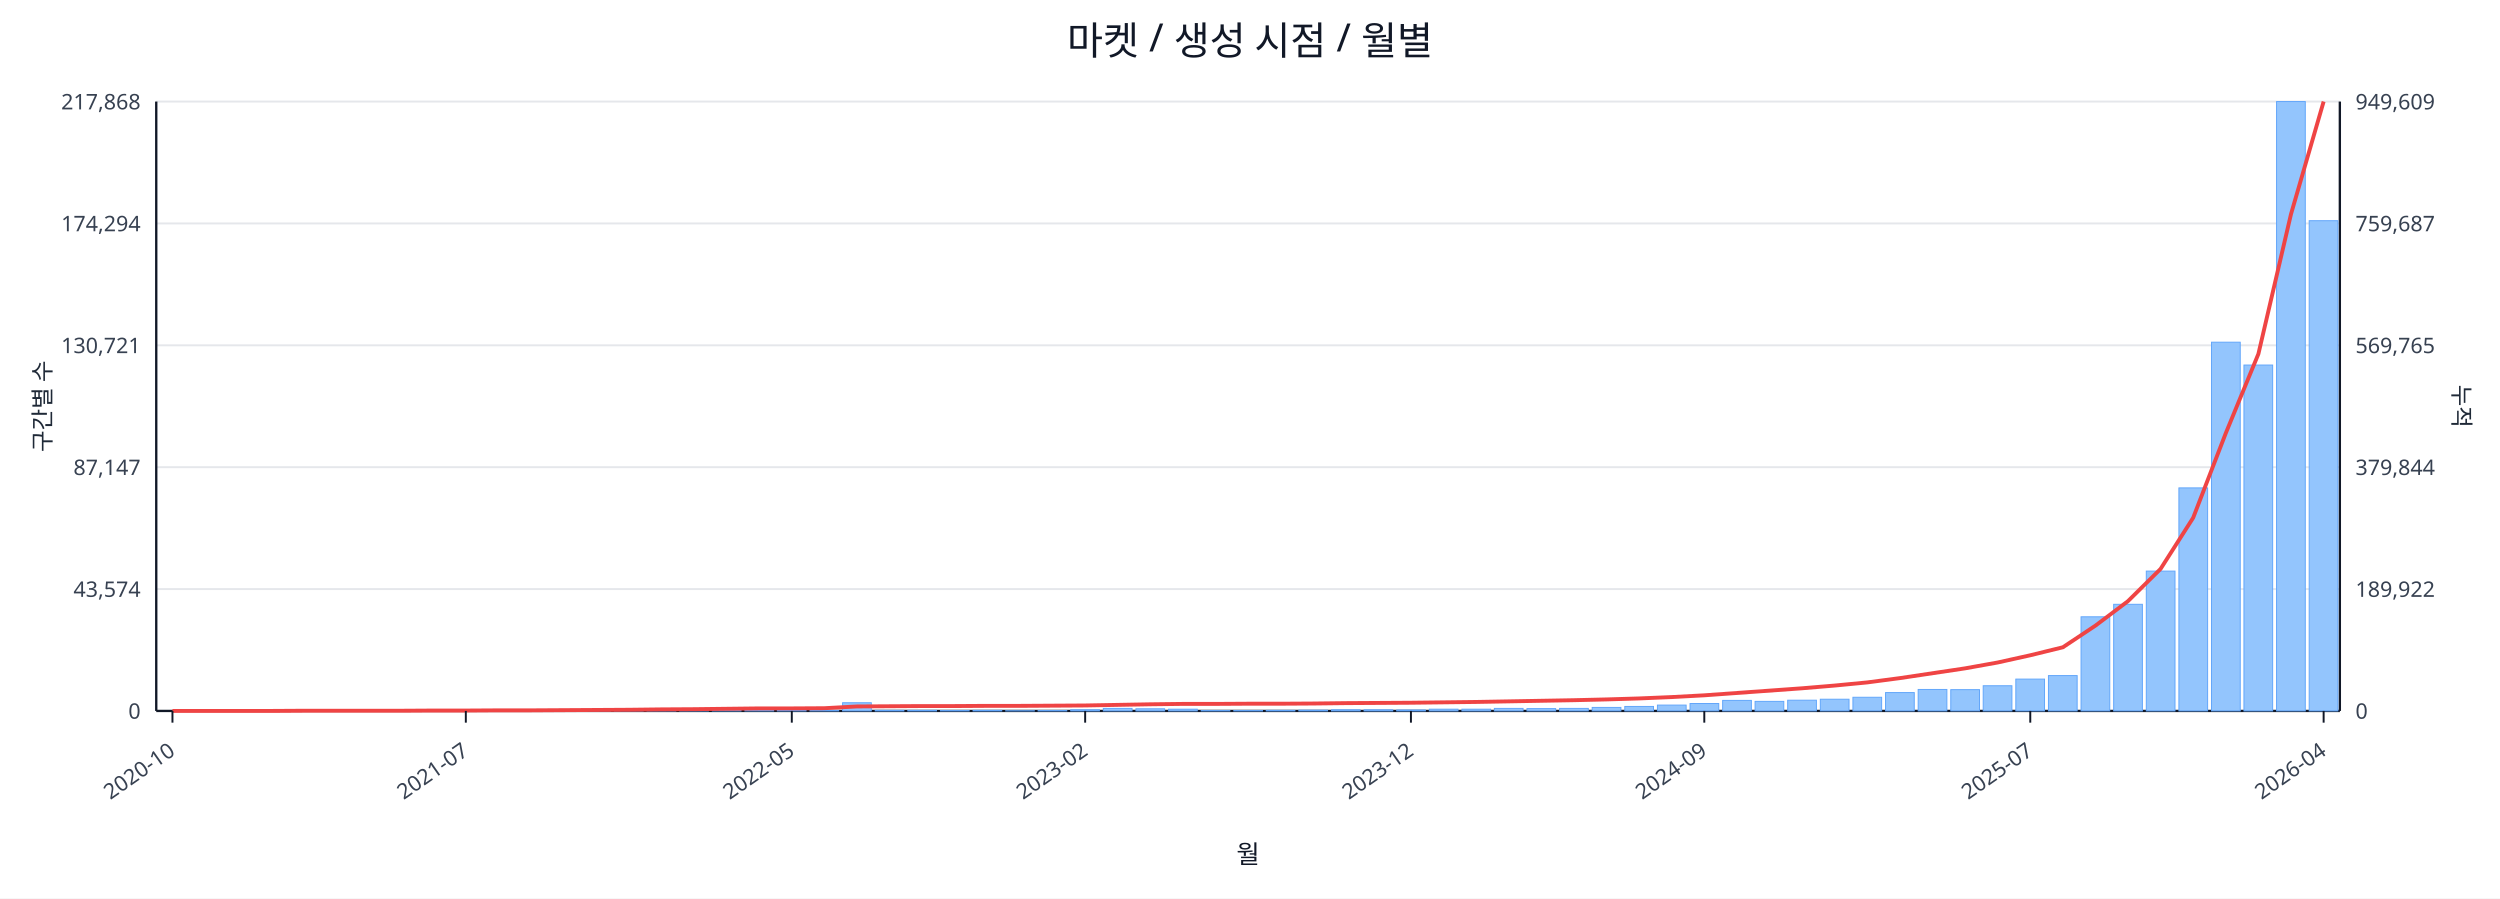
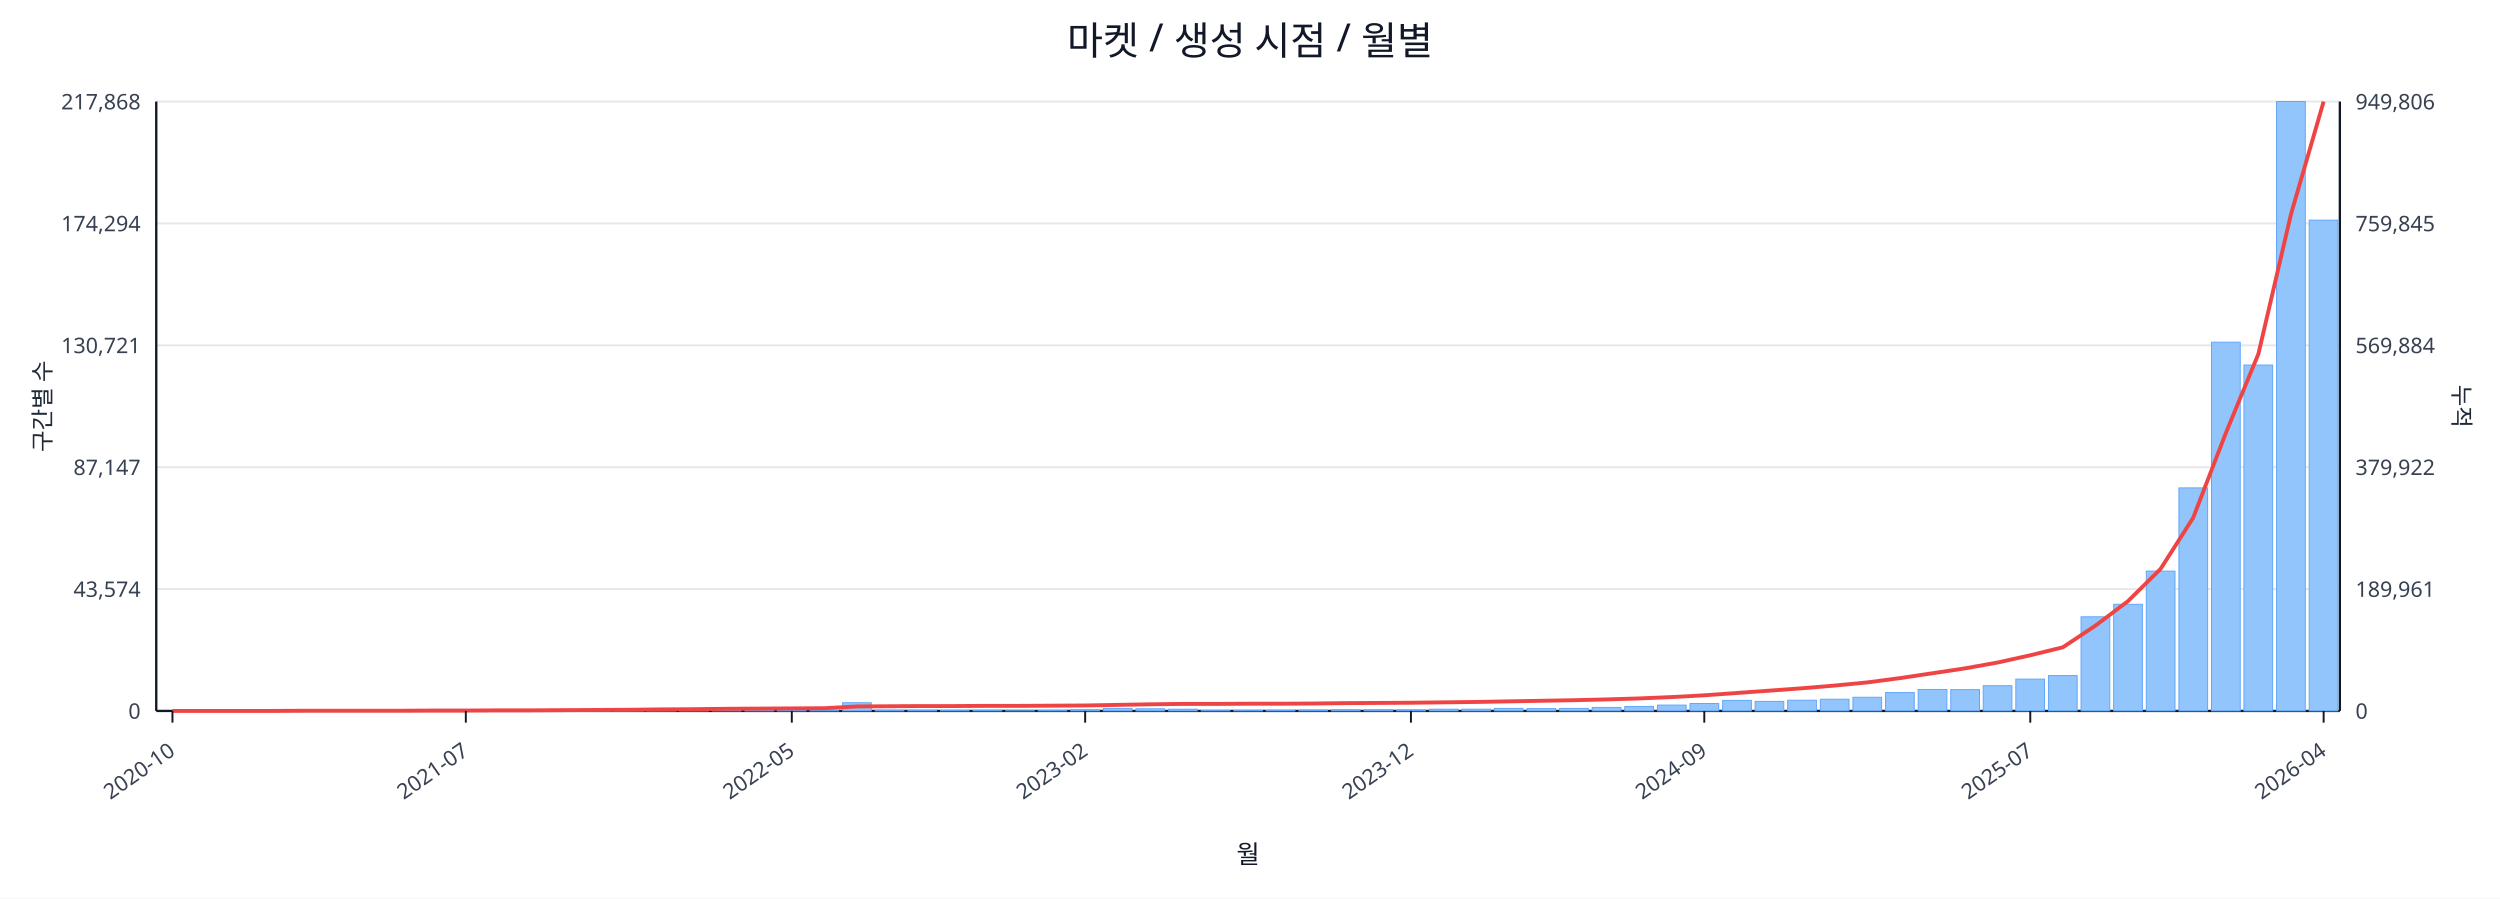
<svg xmlns="http://www.w3.org/2000/svg" width="1280" height="460" viewBox="0 0 1280 460">
  <rect x="0" y="0" width="100%" height="100%" fill="#ffffff" />
  <text x="640.0" y="28" font-size="20" text-anchor="middle" font-family="sans-serif" fill="#111827">마켓 / 생성 시점 / 월별</text>
  <line x1="80.0" y1="52.0" x2="1198.0" y2="52.0" stroke="#e5e7eb" stroke-width="1" />
  <text x="72.0" y="56.0" font-size="11" text-anchor="end" font-family="sans-serif" fill="#374151">217,868</text>
-   <text x="1206.0" y="56.0" font-size="11" text-anchor="start" font-family="sans-serif" fill="#374151">949,609</text>
+   <text x="1206.0" y="56.0" font-size="11" text-anchor="start" font-family="sans-serif" fill="#374151">949,806</text>
  <line x1="80.0" y1="114.4" x2="1198.0" y2="114.4" stroke="#e5e7eb" stroke-width="1" />
  <text x="72.0" y="118.4" font-size="11" text-anchor="end" font-family="sans-serif" fill="#374151">174,294</text>
-   <text x="1206.0" y="118.4" font-size="11" text-anchor="start" font-family="sans-serif" fill="#374151">759,687</text>
+   <text x="1206.0" y="118.4" font-size="11" text-anchor="start" font-family="sans-serif" fill="#374151">759,845</text>
  <line x1="80.0" y1="176.8" x2="1198.0" y2="176.8" stroke="#e5e7eb" stroke-width="1" />
  <text x="72.0" y="180.8" font-size="11" text-anchor="end" font-family="sans-serif" fill="#374151">130,721</text>
-   <text x="1206.0" y="180.8" font-size="11" text-anchor="start" font-family="sans-serif" fill="#374151">569,765</text>
+   <text x="1206.0" y="180.8" font-size="11" text-anchor="start" font-family="sans-serif" fill="#374151">569,884</text>
  <line x1="80.0" y1="239.2" x2="1198.0" y2="239.2" stroke="#e5e7eb" stroke-width="1" />
  <text x="72.0" y="243.2" font-size="11" text-anchor="end" font-family="sans-serif" fill="#374151">87,147</text>
-   <text x="1206.0" y="243.2" font-size="11" text-anchor="start" font-family="sans-serif" fill="#374151">379,844</text>
+   <text x="1206.0" y="243.2" font-size="11" text-anchor="start" font-family="sans-serif" fill="#374151">379,922</text>
  <line x1="80.0" y1="301.6" x2="1198.0" y2="301.6" stroke="#e5e7eb" stroke-width="1" />
  <text x="72.0" y="305.6" font-size="11" text-anchor="end" font-family="sans-serif" fill="#374151">43,574</text>
-   <text x="1206.0" y="305.6" font-size="11" text-anchor="start" font-family="sans-serif" fill="#374151">189,922</text>
+   <text x="1206.0" y="305.6" font-size="11" text-anchor="start" font-family="sans-serif" fill="#374151">189,961</text>
  <line x1="80.0" y1="364.0" x2="1198.0" y2="364.0" stroke="#e5e7eb" stroke-width="1" />
  <text x="72.0" y="368.0" font-size="11" text-anchor="end" font-family="sans-serif" fill="#374151">0</text>
  <text x="1206.0" y="368.0" font-size="11" text-anchor="start" font-family="sans-serif" fill="#374151">0</text>
  <line x1="80.0" y1="364.0" x2="1198.0" y2="364.0" stroke="#111827" stroke-width="1.2" />
  <line x1="80.0" y1="52.0" x2="80.0" y2="364.0" stroke="#111827" stroke-width="1.2" />
  <line x1="1198.0" y1="52.0" x2="1198.0" y2="364.0" stroke="#111827" stroke-width="1.2" />
  <rect x="81.0" y="364.0" width="14.7" height="0.0" fill="#93c5fd" stroke="#60a5fa" stroke-width="0.5" />
  <rect x="97.7" y="364.0" width="14.7" height="0.0" fill="#93c5fd" stroke="#60a5fa" stroke-width="0.5" />
  <rect x="114.4" y="364.0" width="14.7" height="0.0" fill="#93c5fd" stroke="#60a5fa" stroke-width="0.5" />
  <rect x="131.1" y="363.9" width="14.7" height="0.1" fill="#93c5fd" stroke="#60a5fa" stroke-width="0.5" />
  <rect x="147.7" y="363.9" width="14.7" height="0.1" fill="#93c5fd" stroke="#60a5fa" stroke-width="0.5" />
  <rect x="164.4" y="363.9" width="14.7" height="0.1" fill="#93c5fd" stroke="#60a5fa" stroke-width="0.5" />
  <rect x="181.1" y="363.9" width="14.7" height="0.1" fill="#93c5fd" stroke="#60a5fa" stroke-width="0.5" />
  <rect x="197.8" y="363.8" width="14.7" height="0.2" fill="#93c5fd" stroke="#60a5fa" stroke-width="0.5" />
  <rect x="214.5" y="363.7" width="14.7" height="0.3" fill="#93c5fd" stroke="#60a5fa" stroke-width="0.5" />
  <rect x="231.2" y="363.8" width="14.7" height="0.2" fill="#93c5fd" stroke="#60a5fa" stroke-width="0.5" />
  <rect x="247.9" y="363.8" width="14.7" height="0.2" fill="#93c5fd" stroke="#60a5fa" stroke-width="0.5" />
  <rect x="264.6" y="363.9" width="14.7" height="0.1" fill="#93c5fd" stroke="#60a5fa" stroke-width="0.5" />
  <rect x="281.2" y="363.7" width="14.7" height="0.3" fill="#93c5fd" stroke="#60a5fa" stroke-width="0.5" />
  <rect x="297.9" y="363.4" width="14.7" height="0.6" fill="#93c5fd" stroke="#60a5fa" stroke-width="0.5" />
  <rect x="314.6" y="363.5" width="14.7" height="0.5" fill="#93c5fd" stroke="#60a5fa" stroke-width="0.5" />
  <rect x="331.3" y="363.1" width="14.7" height="0.9" fill="#93c5fd" stroke="#60a5fa" stroke-width="0.5" />
  <rect x="348.0" y="363.5" width="14.7" height="0.5" fill="#93c5fd" stroke="#60a5fa" stroke-width="0.5" />
  <rect x="364.7" y="363.3" width="14.7" height="0.7" fill="#93c5fd" stroke="#60a5fa" stroke-width="0.5" />
  <rect x="381.4" y="363.4" width="14.7" height="0.6" fill="#93c5fd" stroke="#60a5fa" stroke-width="0.5" />
  <rect x="398.0" y="363.6" width="14.7" height="0.4" fill="#93c5fd" stroke="#60a5fa" stroke-width="0.5" />
  <rect x="414.7" y="363.8" width="14.7" height="0.2" fill="#93c5fd" stroke="#60a5fa" stroke-width="0.5" />
  <rect x="431.4" y="359.8" width="14.7" height="4.2" fill="#93c5fd" stroke="#60a5fa" stroke-width="0.5" />
  <rect x="448.1" y="363.7" width="14.7" height="0.3" fill="#93c5fd" stroke="#60a5fa" stroke-width="0.5" />
  <rect x="464.8" y="363.7" width="14.7" height="0.3" fill="#93c5fd" stroke="#60a5fa" stroke-width="0.5" />
  <rect x="481.5" y="363.8" width="14.7" height="0.2" fill="#93c5fd" stroke="#60a5fa" stroke-width="0.5" />
  <rect x="498.2" y="363.7" width="14.7" height="0.3" fill="#93c5fd" stroke="#60a5fa" stroke-width="0.5" />
  <rect x="514.9" y="363.9" width="14.7" height="0.1" fill="#93c5fd" stroke="#60a5fa" stroke-width="0.5" />
  <rect x="531.5" y="363.8" width="14.7" height="0.2" fill="#93c5fd" stroke="#60a5fa" stroke-width="0.5" />
  <rect x="548.2" y="363.4" width="14.7" height="0.6" fill="#93c5fd" stroke="#60a5fa" stroke-width="0.5" />
  <rect x="564.9" y="362.7" width="14.7" height="1.3" fill="#93c5fd" stroke="#60a5fa" stroke-width="0.5" />
  <rect x="581.6" y="362.9" width="14.7" height="1.1" fill="#93c5fd" stroke="#60a5fa" stroke-width="0.5" />
  <rect x="598.3" y="363.1" width="14.7" height="0.9" fill="#93c5fd" stroke="#60a5fa" stroke-width="0.5" />
  <rect x="615.0" y="363.8" width="14.7" height="0.2" fill="#93c5fd" stroke="#60a5fa" stroke-width="0.5" />
  <rect x="631.7" y="363.8" width="14.7" height="0.2" fill="#93c5fd" stroke="#60a5fa" stroke-width="0.5" />
  <rect x="648.3" y="363.7" width="14.7" height="0.3" fill="#93c5fd" stroke="#60a5fa" stroke-width="0.5" />
  <rect x="665.0" y="363.6" width="14.7" height="0.4" fill="#93c5fd" stroke="#60a5fa" stroke-width="0.5" />
  <rect x="681.7" y="363.4" width="14.7" height="0.6" fill="#93c5fd" stroke="#60a5fa" stroke-width="0.5" />
  <rect x="698.4" y="363.4" width="14.7" height="0.6" fill="#93c5fd" stroke="#60a5fa" stroke-width="0.5" />
  <rect x="715.1" y="363.5" width="14.7" height="0.5" fill="#93c5fd" stroke="#60a5fa" stroke-width="0.5" />
  <rect x="731.8" y="363.1" width="14.7" height="0.9" fill="#93c5fd" stroke="#60a5fa" stroke-width="0.5" />
  <rect x="748.5" y="363.1" width="14.7" height="0.9" fill="#93c5fd" stroke="#60a5fa" stroke-width="0.5" />
  <rect x="765.1" y="362.7" width="14.7" height="1.3" fill="#93c5fd" stroke="#60a5fa" stroke-width="0.5" />
  <rect x="781.8" y="362.8" width="14.7" height="1.2" fill="#93c5fd" stroke="#60a5fa" stroke-width="0.5" />
  <rect x="798.5" y="362.7" width="14.7" height="1.3" fill="#93c5fd" stroke="#60a5fa" stroke-width="0.5" />
  <rect x="815.2" y="362.2" width="14.7" height="1.8" fill="#93c5fd" stroke="#60a5fa" stroke-width="0.5" />
  <rect x="831.9" y="361.7" width="14.7" height="2.3" fill="#93c5fd" stroke="#60a5fa" stroke-width="0.5" />
  <rect x="848.6" y="361.0" width="14.7" height="3.0" fill="#93c5fd" stroke="#60a5fa" stroke-width="0.5" />
  <rect x="865.3" y="360.2" width="14.7" height="3.8" fill="#93c5fd" stroke="#60a5fa" stroke-width="0.5" />
  <rect x="882.0" y="358.6" width="14.7" height="5.4" fill="#93c5fd" stroke="#60a5fa" stroke-width="0.5" />
  <rect x="898.6" y="359.1" width="14.7" height="4.9" fill="#93c5fd" stroke="#60a5fa" stroke-width="0.5" />
  <rect x="915.3" y="358.5" width="14.7" height="5.5" fill="#93c5fd" stroke="#60a5fa" stroke-width="0.5" />
  <rect x="932.0" y="358.0" width="14.7" height="6.0" fill="#93c5fd" stroke="#60a5fa" stroke-width="0.5" />
  <rect x="948.7" y="357.0" width="14.7" height="7.0" fill="#93c5fd" stroke="#60a5fa" stroke-width="0.5" />
  <rect x="965.4" y="354.6" width="14.7" height="9.4" fill="#93c5fd" stroke="#60a5fa" stroke-width="0.5" />
  <rect x="982.1" y="353.0" width="14.7" height="11.0" fill="#93c5fd" stroke="#60a5fa" stroke-width="0.5" />
  <rect x="998.8" y="353.1" width="14.7" height="10.9" fill="#93c5fd" stroke="#60a5fa" stroke-width="0.5" />
  <rect x="1015.4" y="351.1" width="14.7" height="12.9" fill="#93c5fd" stroke="#60a5fa" stroke-width="0.5" />
  <rect x="1032.1" y="347.7" width="14.7" height="16.3" fill="#93c5fd" stroke="#60a5fa" stroke-width="0.5" />
  <rect x="1048.8" y="345.9" width="14.7" height="18.1" fill="#93c5fd" stroke="#60a5fa" stroke-width="0.5" />
  <rect x="1065.5" y="315.8" width="14.7" height="48.2" fill="#93c5fd" stroke="#60a5fa" stroke-width="0.5" />
  <rect x="1082.2" y="309.4" width="14.7" height="54.6" fill="#93c5fd" stroke="#60a5fa" stroke-width="0.5" />
  <rect x="1098.9" y="292.4" width="14.7" height="71.6" fill="#93c5fd" stroke="#60a5fa" stroke-width="0.5" />
  <rect x="1115.6" y="249.8" width="14.7" height="114.2" fill="#93c5fd" stroke="#60a5fa" stroke-width="0.5" />
  <rect x="1132.3" y="175.2" width="14.7" height="188.8" fill="#93c5fd" stroke="#60a5fa" stroke-width="0.5" />
  <rect x="1148.9" y="186.9" width="14.7" height="177.1" fill="#93c5fd" stroke="#60a5fa" stroke-width="0.5" />
  <rect x="1165.6" y="52.0" width="14.7" height="312.0" fill="#93c5fd" stroke="#60a5fa" stroke-width="0.5" />
-   <rect x="1182.3" y="113.0" width="14.7" height="251.0" fill="#93c5fd" stroke="#60a5fa" stroke-width="0.5" />
-   <polyline fill="none" stroke="#ef4444" stroke-width="2" points="88.3,364.0 105.0,364.0 121.7,364.0 138.4,364.0 155.1,363.9 171.8,363.9 188.5,363.9 205.1,363.9 221.8,363.8 238.5,363.8 255.2,363.7 271.9,363.7 288.6,363.6 305.3,363.5 322.0,363.4 338.6,363.2 355.3,363.1 372.0,362.9 388.7,362.7 405.4,362.7 422.1,362.6 438.8,361.7 455.4,361.6 472.1,361.5 488.8,361.5 505.5,361.4 522.2,361.4 538.9,361.3 555.6,361.2 572.3,360.9 588.9,360.6 605.6,360.4 622.3,360.4 639.0,360.3 655.7,360.3 672.4,360.2 689.1,360.0 705.7,359.9 722.4,359.8 739.1,359.6 755.8,359.4 772.5,359.1 789.2,358.8 805.9,358.5 822.6,358.1 839.2,357.6 855.9,356.9 872.6,356.0 889.3,354.8 906.0,353.6 922.7,352.4 939.4,351.0 956.0,349.4 972.7,347.2 989.4,344.7 1006.1,342.2 1022.8,339.2 1039.5,335.5 1056.2,331.4 1072.9,320.3 1089.5,307.8 1106.2,291.3 1122.9,265.1 1139.6,221.8 1156.3,181.2 1173.0,109.6 1189.7,52.0" />
+   <rect x="1182.3" y="112.7" width="14.7" height="251.3" fill="#93c5fd" stroke="#60a5fa" stroke-width="0.5" />
+   <polyline fill="none" stroke="#ef4444" stroke-width="2" points="88.3,364.0 105.0,364.0 121.7,364.0 138.4,364.0 155.1,363.9 171.8,363.9 188.5,363.9 205.1,363.9 221.8,363.8 238.5,363.8 255.2,363.7 271.9,363.7 288.6,363.6 305.3,363.5 322.0,363.4 338.6,363.2 355.3,363.1 372.0,362.9 388.7,362.8 405.4,362.7 422.1,362.6 438.8,361.7 455.4,361.6 472.1,361.5 488.8,361.5 505.5,361.4 522.2,361.4 538.9,361.3 555.6,361.2 572.3,360.9 588.9,360.6 605.6,360.4 622.3,360.4 639.0,360.3 655.7,360.3 672.4,360.2 689.1,360.0 705.7,359.9 722.4,359.8 739.1,359.6 755.8,359.4 772.5,359.1 789.2,358.8 805.9,358.5 822.6,358.1 839.2,357.6 855.9,356.9 872.6,356.0 889.3,354.8 906.0,353.6 922.7,352.4 939.4,351.0 956.0,349.4 972.7,347.2 989.4,344.7 1006.1,342.2 1022.8,339.2 1039.5,335.5 1056.2,331.4 1072.9,320.3 1089.5,307.8 1106.2,291.3 1122.9,265.1 1139.6,221.8 1156.3,181.2 1173.0,109.6 1189.7,52.0" />
  <line x1="88.3" y1="364.0" x2="88.3" y2="370.0" stroke="#111827" stroke-width="1" />
  <text x="90.3" y="386.0" font-size="11" text-anchor="end" transform="rotate(-35 90.3 386.0)" font-family="sans-serif" fill="#374151">2020-10</text>
  <line x1="238.5" y1="364.0" x2="238.5" y2="370.0" stroke="#111827" stroke-width="1" />
  <text x="240.5" y="386.0" font-size="11" text-anchor="end" transform="rotate(-35 240.5 386.0)" font-family="sans-serif" fill="#374151">2021-07</text>
  <line x1="405.4" y1="364.0" x2="405.4" y2="370.0" stroke="#111827" stroke-width="1" />
  <text x="407.4" y="386.0" font-size="11" text-anchor="end" transform="rotate(-35 407.4 386.0)" font-family="sans-serif" fill="#374151">2022-05</text>
  <line x1="555.6" y1="364.0" x2="555.6" y2="370.0" stroke="#111827" stroke-width="1" />
  <text x="557.6" y="386.0" font-size="11" text-anchor="end" transform="rotate(-35 557.6 386.0)" font-family="sans-serif" fill="#374151">2023-02</text>
  <line x1="722.4" y1="364.0" x2="722.4" y2="370.0" stroke="#111827" stroke-width="1" />
  <text x="724.4" y="386.0" font-size="11" text-anchor="end" transform="rotate(-35 724.4 386.0)" font-family="sans-serif" fill="#374151">2023-12</text>
  <line x1="872.6" y1="364.0" x2="872.6" y2="370.0" stroke="#111827" stroke-width="1" />
  <text x="874.6" y="386.0" font-size="11" text-anchor="end" transform="rotate(-35 874.6 386.0)" font-family="sans-serif" fill="#374151">2024-09</text>
  <line x1="1039.5" y1="364.0" x2="1039.5" y2="370.0" stroke="#111827" stroke-width="1" />
  <text x="1041.5" y="386.0" font-size="11" text-anchor="end" transform="rotate(-35 1041.5 386.0)" font-family="sans-serif" fill="#374151">2025-07</text>
  <line x1="1189.7" y1="364.0" x2="1189.7" y2="370.0" stroke="#111827" stroke-width="1" />
  <text x="1191.7" y="386.0" font-size="11" text-anchor="end" transform="rotate(-35 1191.7 386.0)" font-family="sans-serif" fill="#374151">2026-04</text>
  <text x="26" y="208.0" font-size="12" transform="rotate(-90 26 208.0)" text-anchor="middle" font-family="sans-serif" fill="#1f2937">구간별 수</text>
  <text x="1256.0" y="208.0" font-size="12" transform="rotate(90 1256.0 208.0)" text-anchor="middle" font-family="sans-serif" fill="#1f2937">누적</text>
  <text x="639.0" y="442.0" font-size="13" text-anchor="middle" font-family="sans-serif" fill="#111827">월</text>
</svg>
